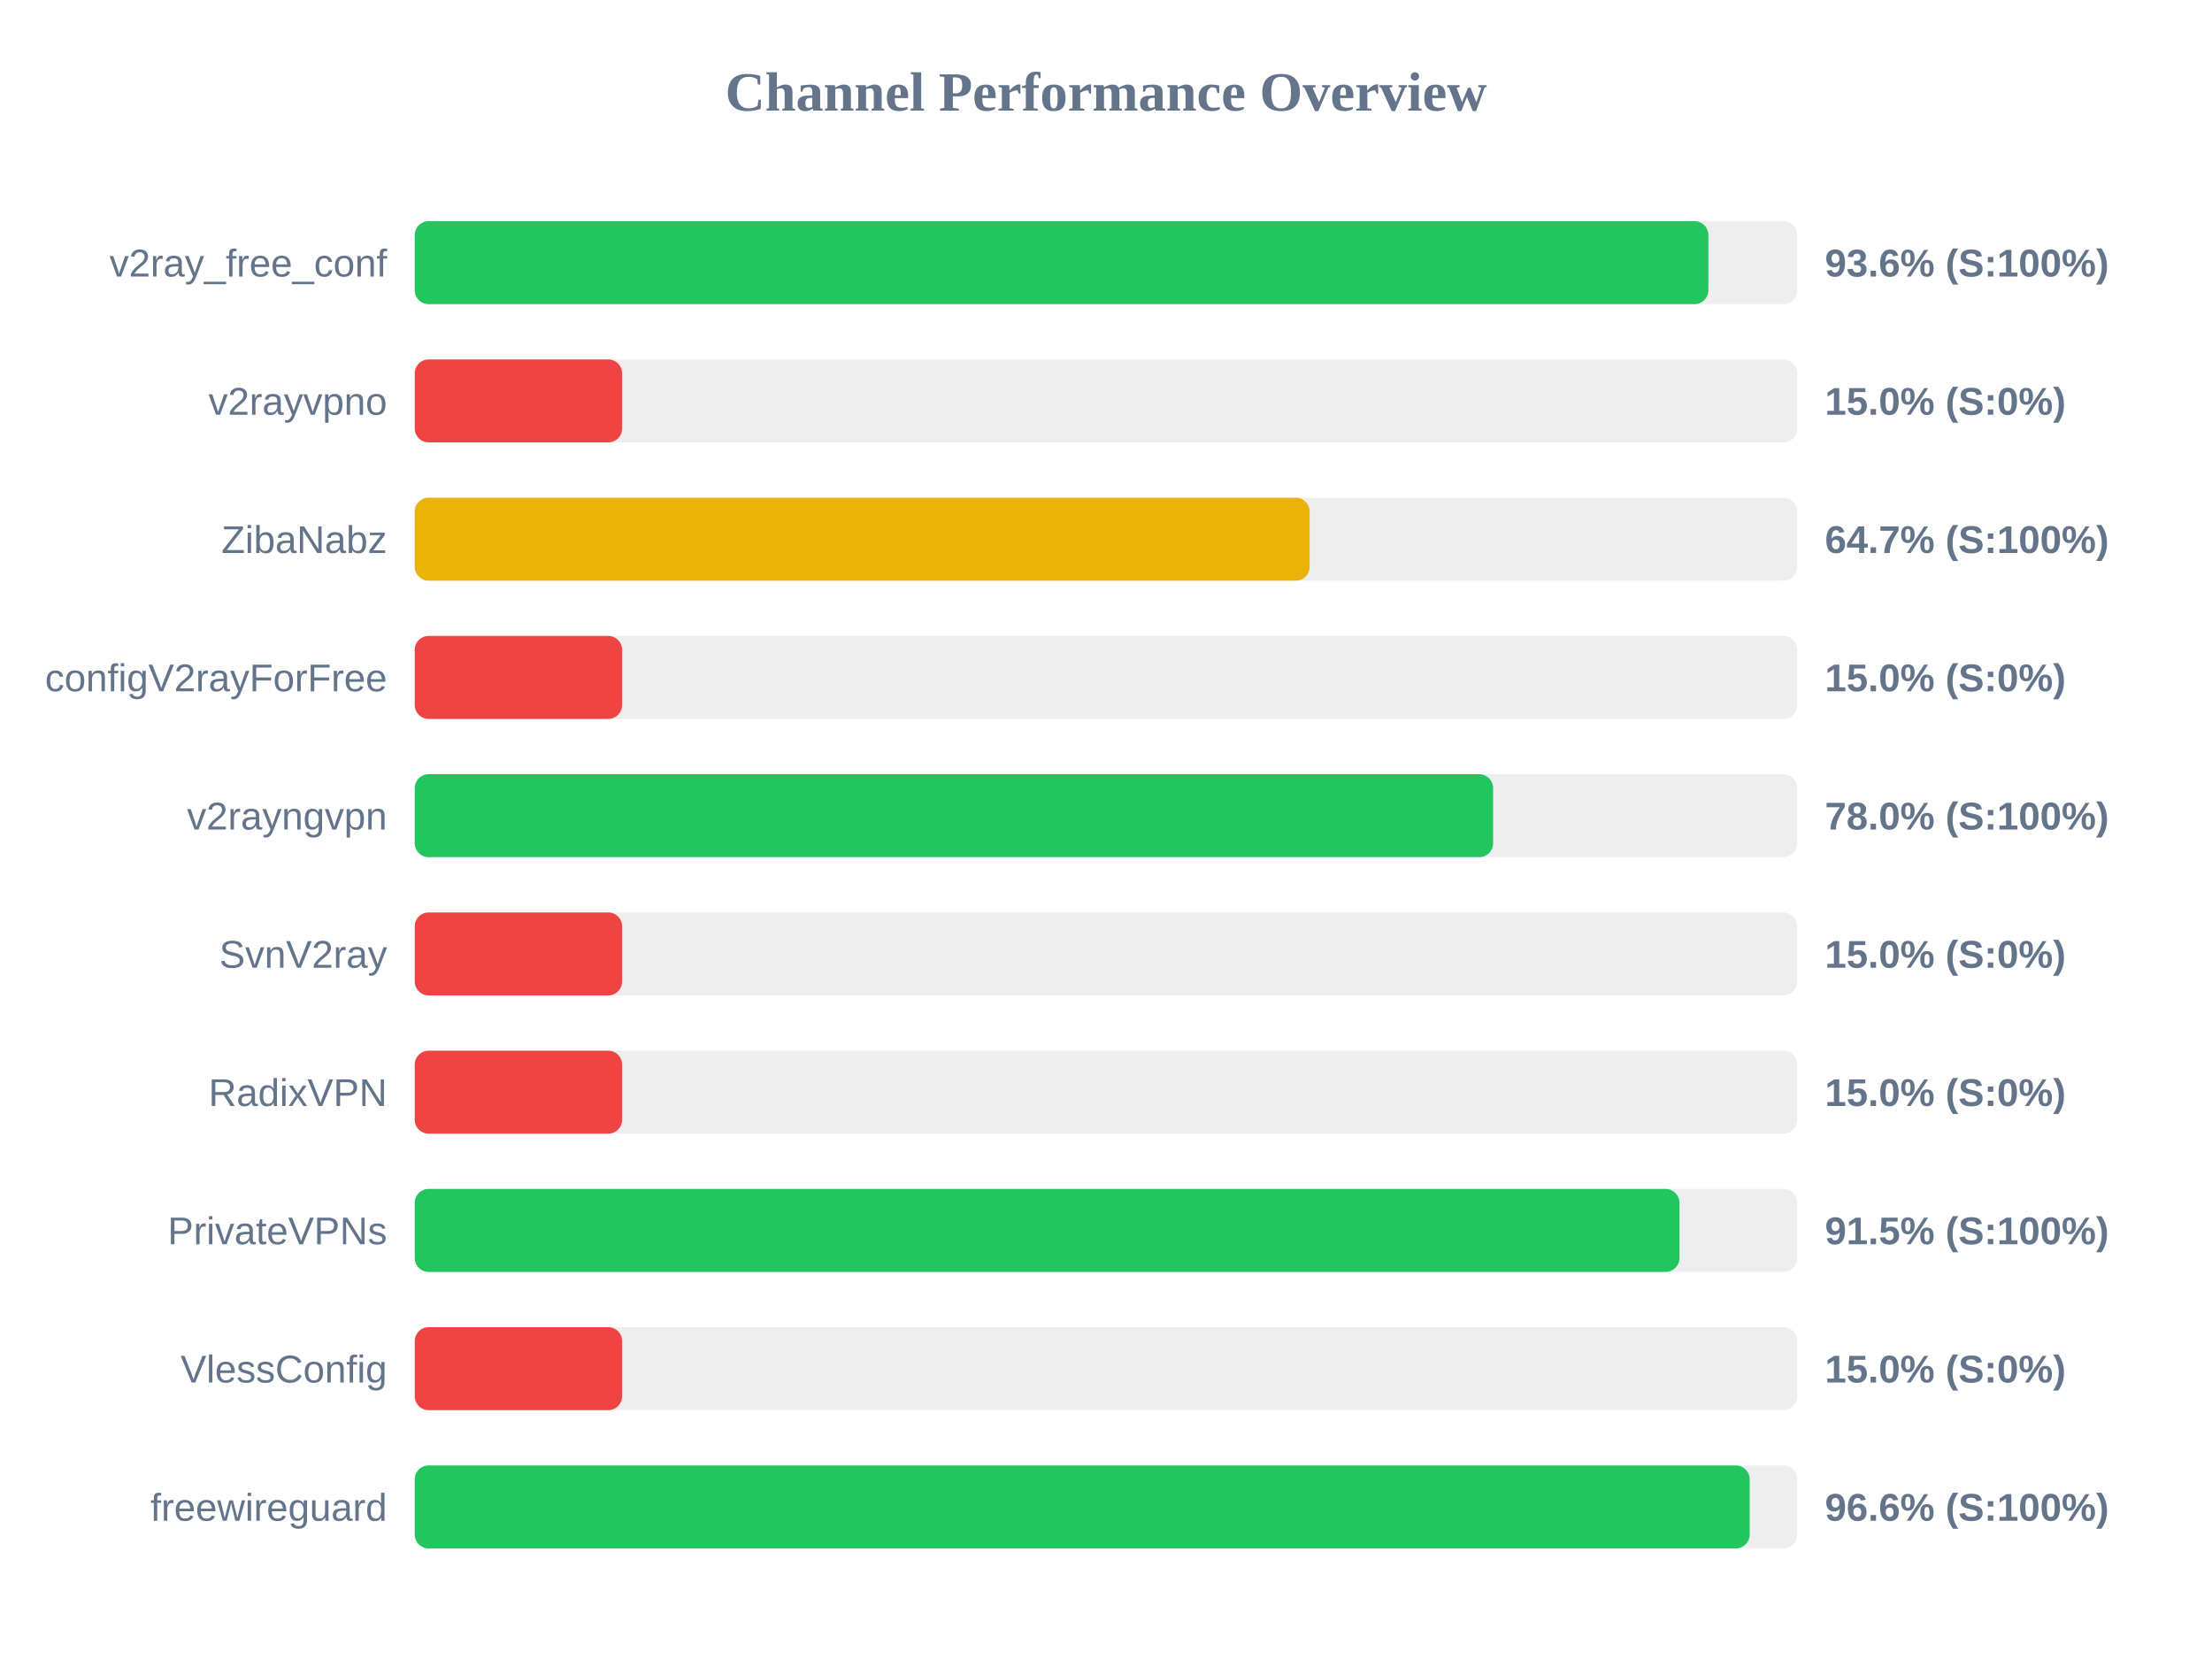
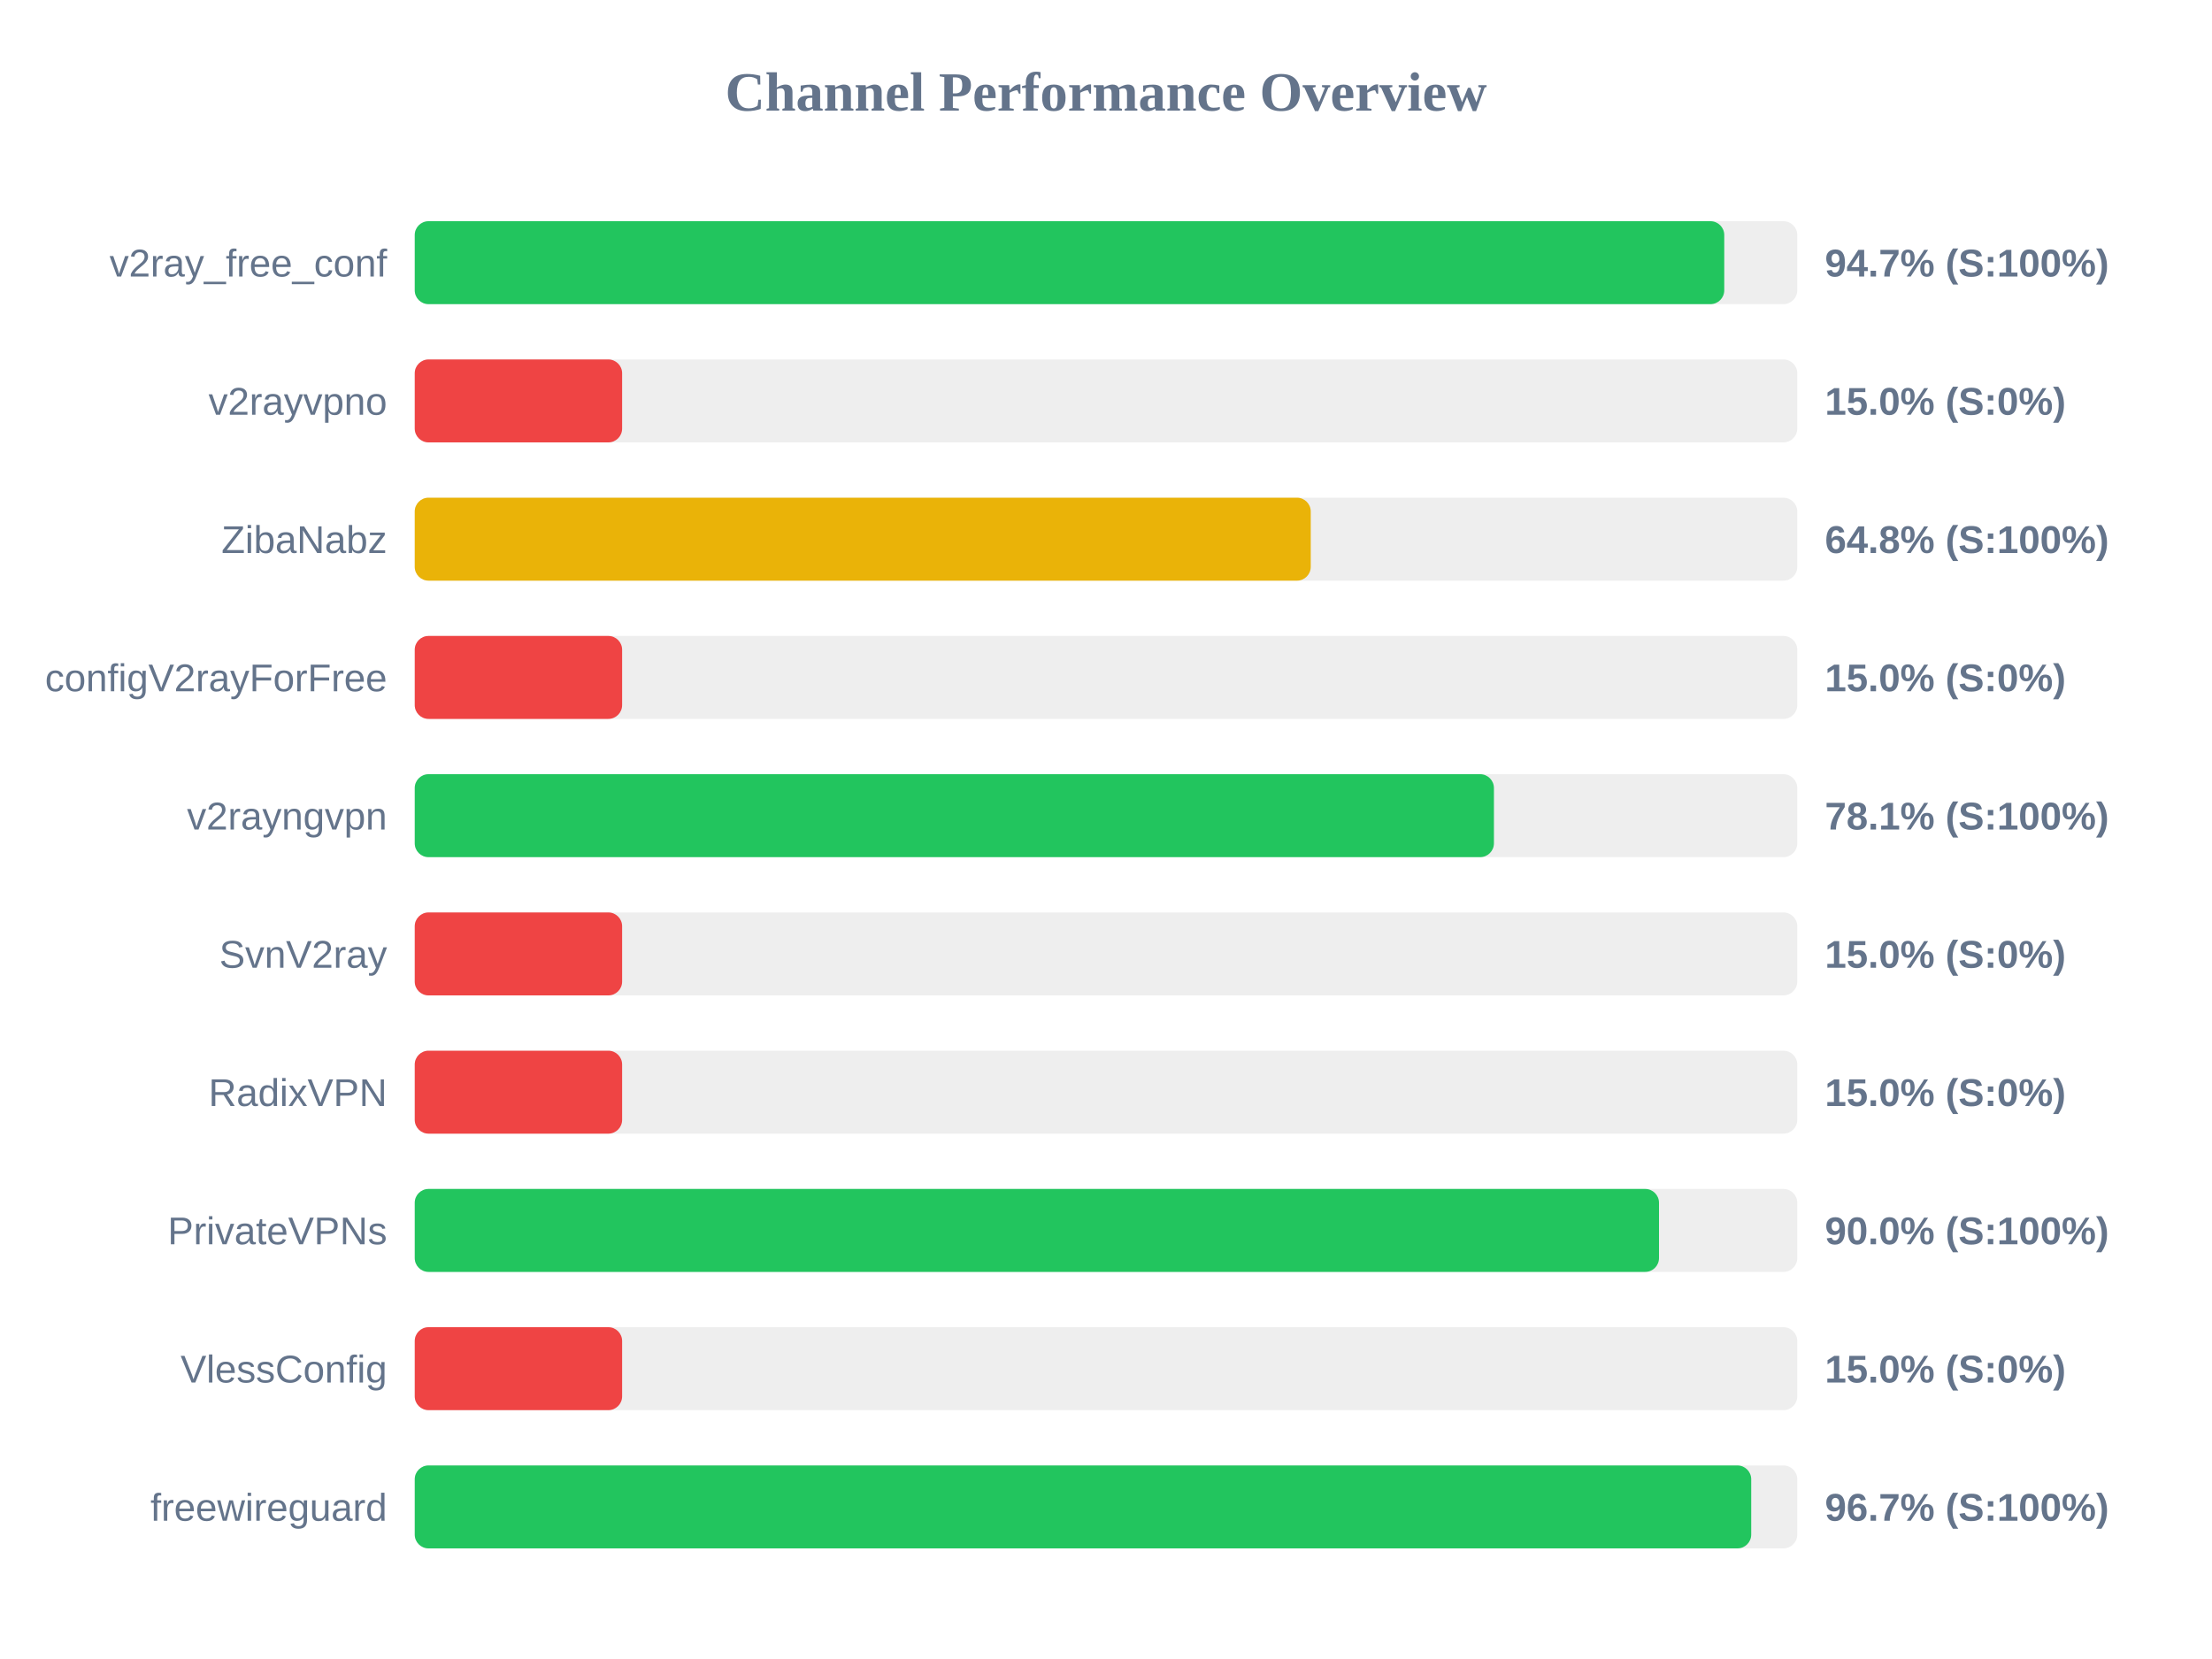
<svg xmlns="http://www.w3.org/2000/svg" width="800" height="600" version="1.1">
  <style>
        .row { font: 14px Arial; fill: #64748b; }
        .score { font: bold 14px Arial; fill: #64748b; }
    </style>
  <text x="400" y="40" text-anchor="middle" font-size="20px" font-weight="bold" fill="#64748b">Channel Performance Overview</text>
  <rect x="150" y="80" width="500" height="30" fill="#eee" rx="5" />
-   <rect x="150" y="80" width="467.85" height="30" fill="#22c55e" rx="5" />
+   <rect x="150" y="80" width="473.6" height="30" fill="#22c55e" rx="5" />
  <text x="140" y="100" text-anchor="end" class="row">v2ray_free_conf</text>
-   <text x="660" y="100" text-anchor="start" class="score">93.6% (S:100%)</text>
+   <text x="660" y="100" text-anchor="start" class="score">94.7% (S:100%)</text>
  <rect x="150" y="130" width="500" height="30" fill="#eee" rx="5" />
  <rect x="150" y="130" width="75.0" height="30" fill="#ef4444" rx="5" />
  <text x="140" y="150" text-anchor="end" class="row">v2rayvpno</text>
  <text x="660" y="150" text-anchor="start" class="score">15.0% (S:0%)</text>
  <rect x="150" y="180" width="500" height="30" fill="#eee" rx="5" />
-   <rect x="150" y="180" width="323.65" height="30" fill="#eab308" rx="5" />
+   <rect x="150" y="180" width="324.05" height="30" fill="#eab308" rx="5" />
  <text x="140" y="200" text-anchor="end" class="row">ZibaNabz</text>
-   <text x="660" y="200" text-anchor="start" class="score">64.7% (S:100%)</text>
+   <text x="660" y="200" text-anchor="start" class="score">64.8% (S:100%)</text>
  <rect x="150" y="230" width="500" height="30" fill="#eee" rx="5" />
  <rect x="150" y="230" width="75.0" height="30" fill="#ef4444" rx="5" />
  <text x="140" y="250" text-anchor="end" class="row">configV2rayForFree</text>
  <text x="660" y="250" text-anchor="start" class="score">15.0% (S:0%)</text>
  <rect x="150" y="280" width="500" height="30" fill="#eee" rx="5" />
-   <rect x="150" y="280" width="390.0" height="30" fill="#22c55e" rx="5" />
+   <rect x="150" y="280" width="390.3" height="30" fill="#22c55e" rx="5" />
  <text x="140" y="300" text-anchor="end" class="row">v2rayngvpn</text>
-   <text x="660" y="300" text-anchor="start" class="score">78.0% (S:100%)</text>
+   <text x="660" y="300" text-anchor="start" class="score">78.1% (S:100%)</text>
  <rect x="150" y="330" width="500" height="30" fill="#eee" rx="5" />
  <rect x="150" y="330" width="75.0" height="30" fill="#ef4444" rx="5" />
  <text x="140" y="350" text-anchor="end" class="row">SvnV2ray</text>
  <text x="660" y="350" text-anchor="start" class="score">15.0% (S:0%)</text>
  <rect x="150" y="380" width="500" height="30" fill="#eee" rx="5" />
  <rect x="150" y="380" width="75.0" height="30" fill="#ef4444" rx="5" />
  <text x="140" y="400" text-anchor="end" class="row">RadixVPN</text>
  <text x="660" y="400" text-anchor="start" class="score">15.0% (S:0%)</text>
  <rect x="150" y="430" width="500" height="30" fill="#eee" rx="5" />
-   <rect x="150" y="430" width="457.4" height="30" fill="#22c55e" rx="5" />
+   <rect x="150" y="430" width="450.0" height="30" fill="#22c55e" rx="5" />
  <text x="140" y="450" text-anchor="end" class="row">PrivateVPNs</text>
-   <text x="660" y="450" text-anchor="start" class="score">91.5% (S:100%)</text>
+   <text x="660" y="450" text-anchor="start" class="score">90.0% (S:100%)</text>
  <rect x="150" y="480" width="500" height="30" fill="#eee" rx="5" />
  <rect x="150" y="480" width="75.0" height="30" fill="#ef4444" rx="5" />
  <text x="140" y="500" text-anchor="end" class="row">VlessConfig</text>
  <text x="660" y="500" text-anchor="start" class="score">15.0% (S:0%)</text>
  <rect x="150" y="530" width="500" height="30" fill="#eee" rx="5" />
-   <rect x="150" y="530" width="482.8" height="30" fill="#22c55e" rx="5" />
+   <rect x="150" y="530" width="483.35" height="30" fill="#22c55e" rx="5" />
  <text x="140" y="550" text-anchor="end" class="row">freewireguard</text>
-   <text x="660" y="550" text-anchor="start" class="score">96.6% (S:100%)</text>
+   <text x="660" y="550" text-anchor="start" class="score">96.7% (S:100%)</text>
</svg>
